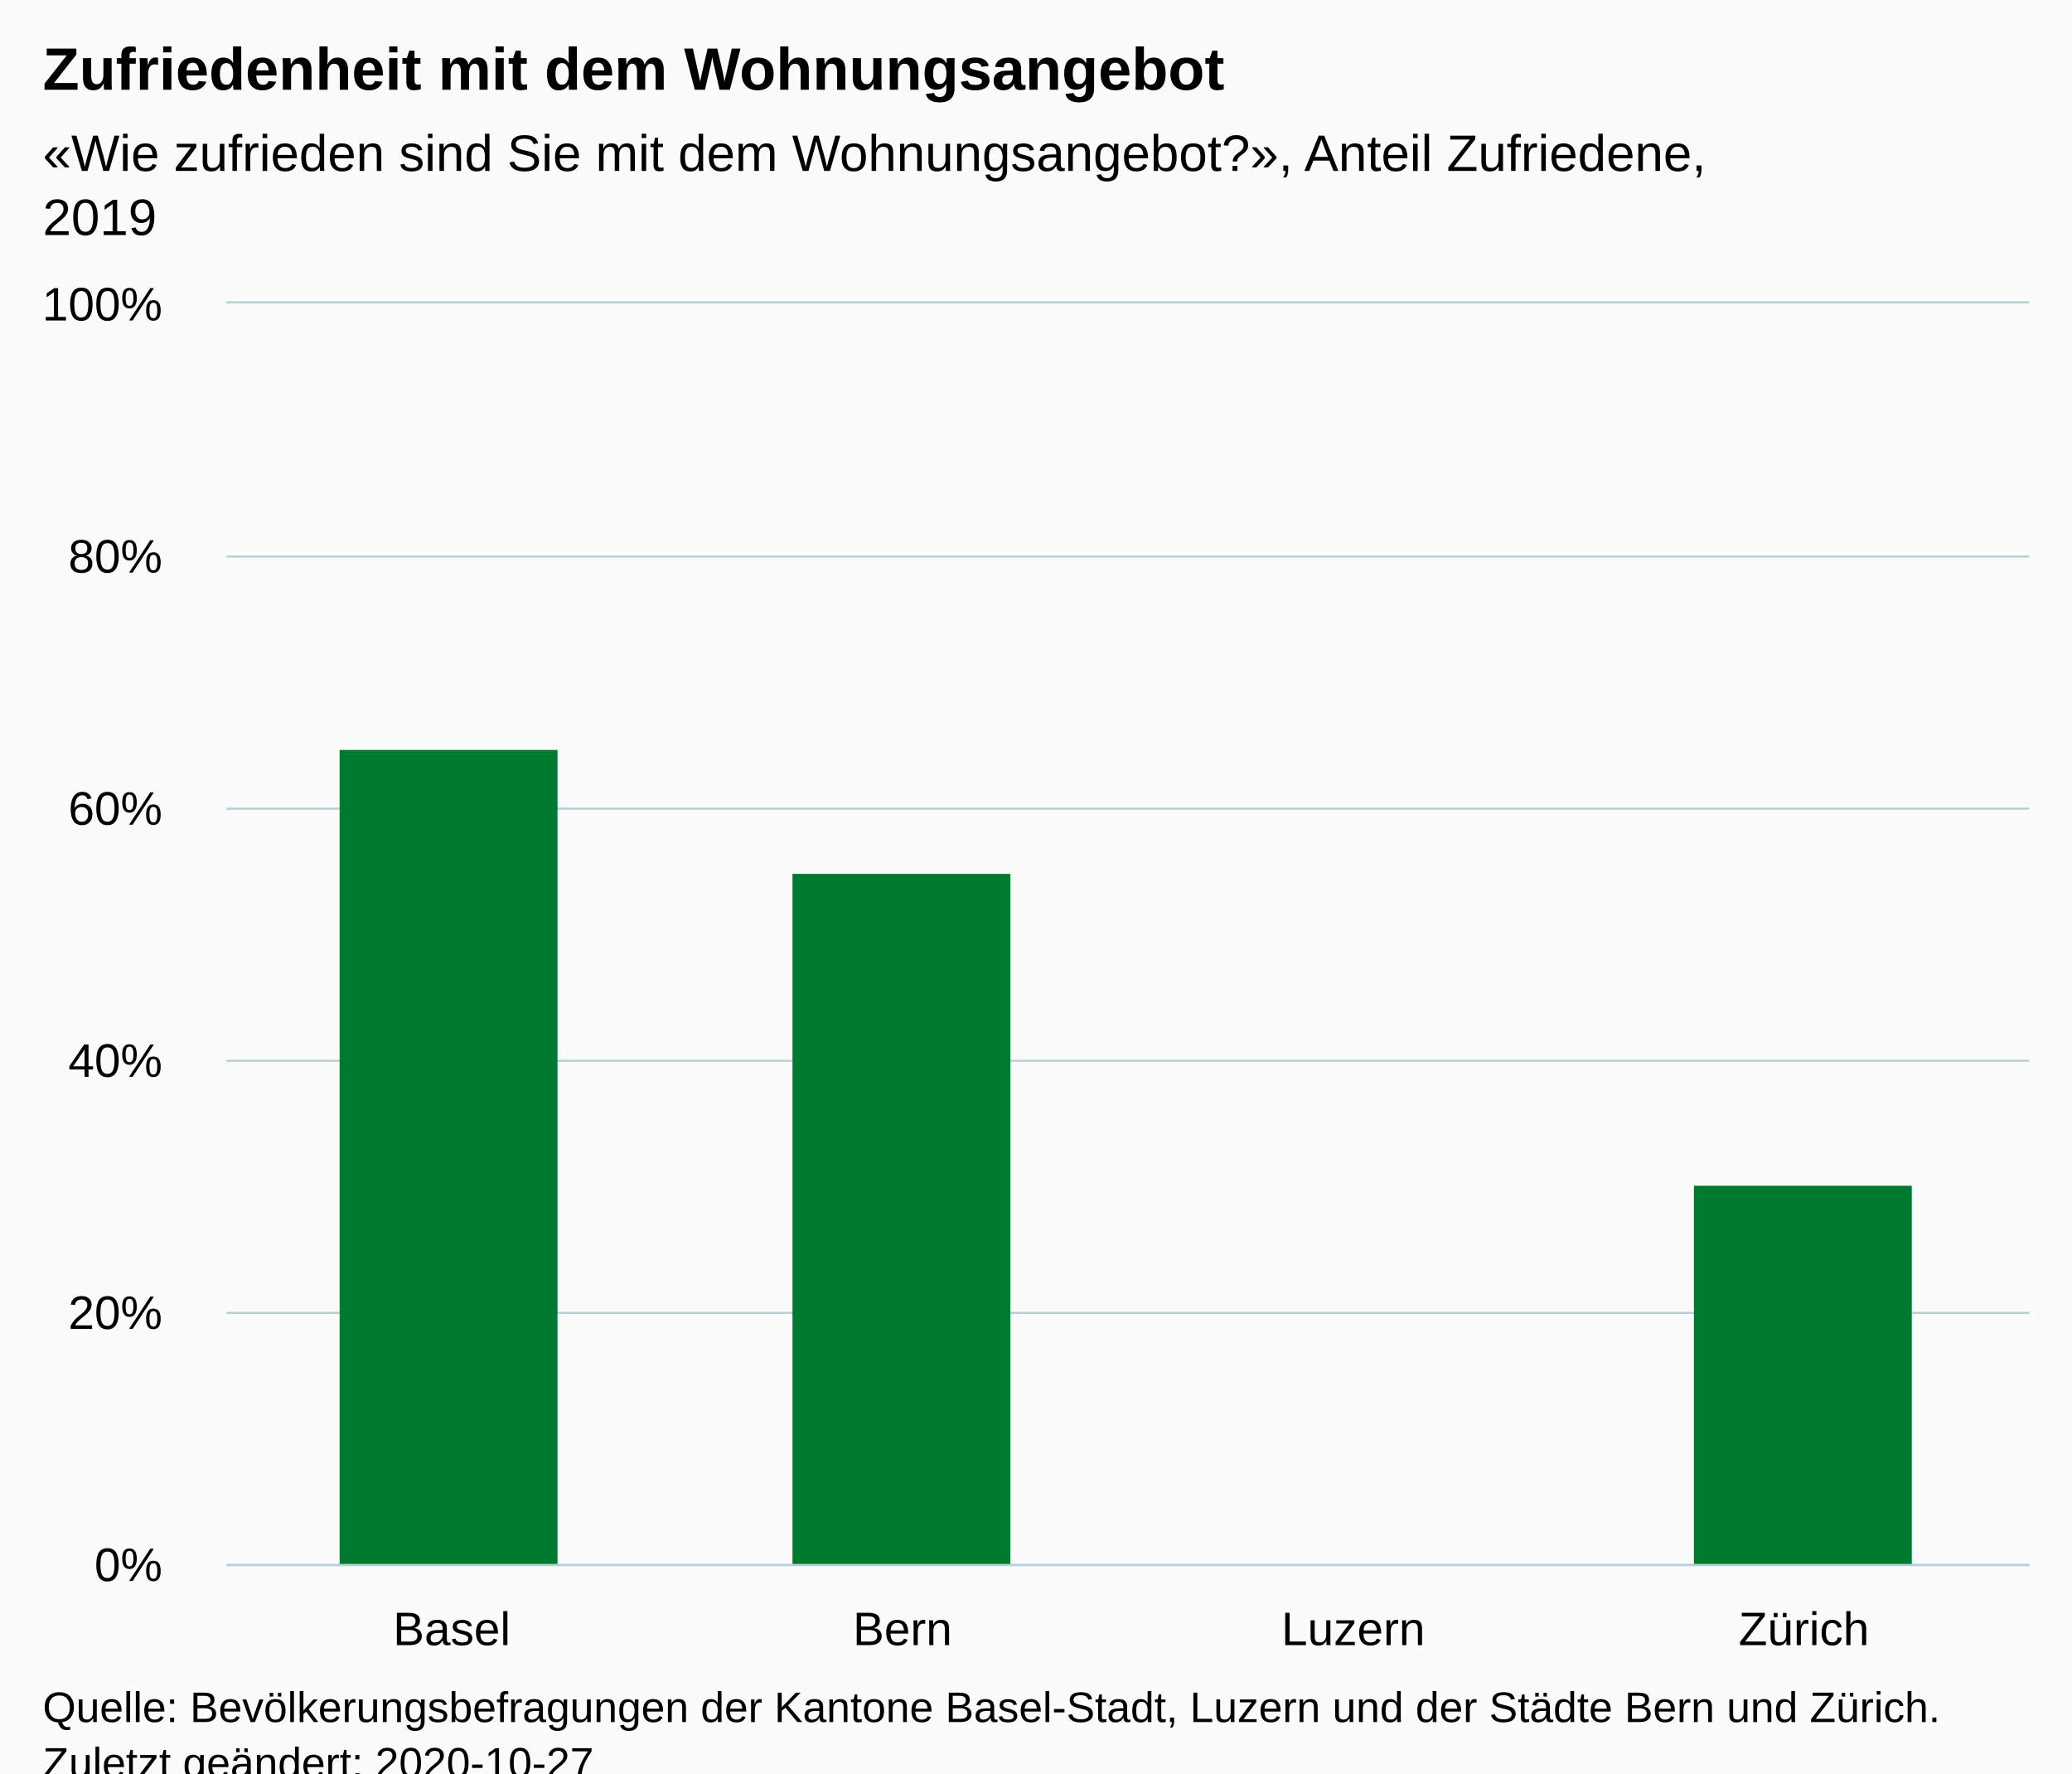
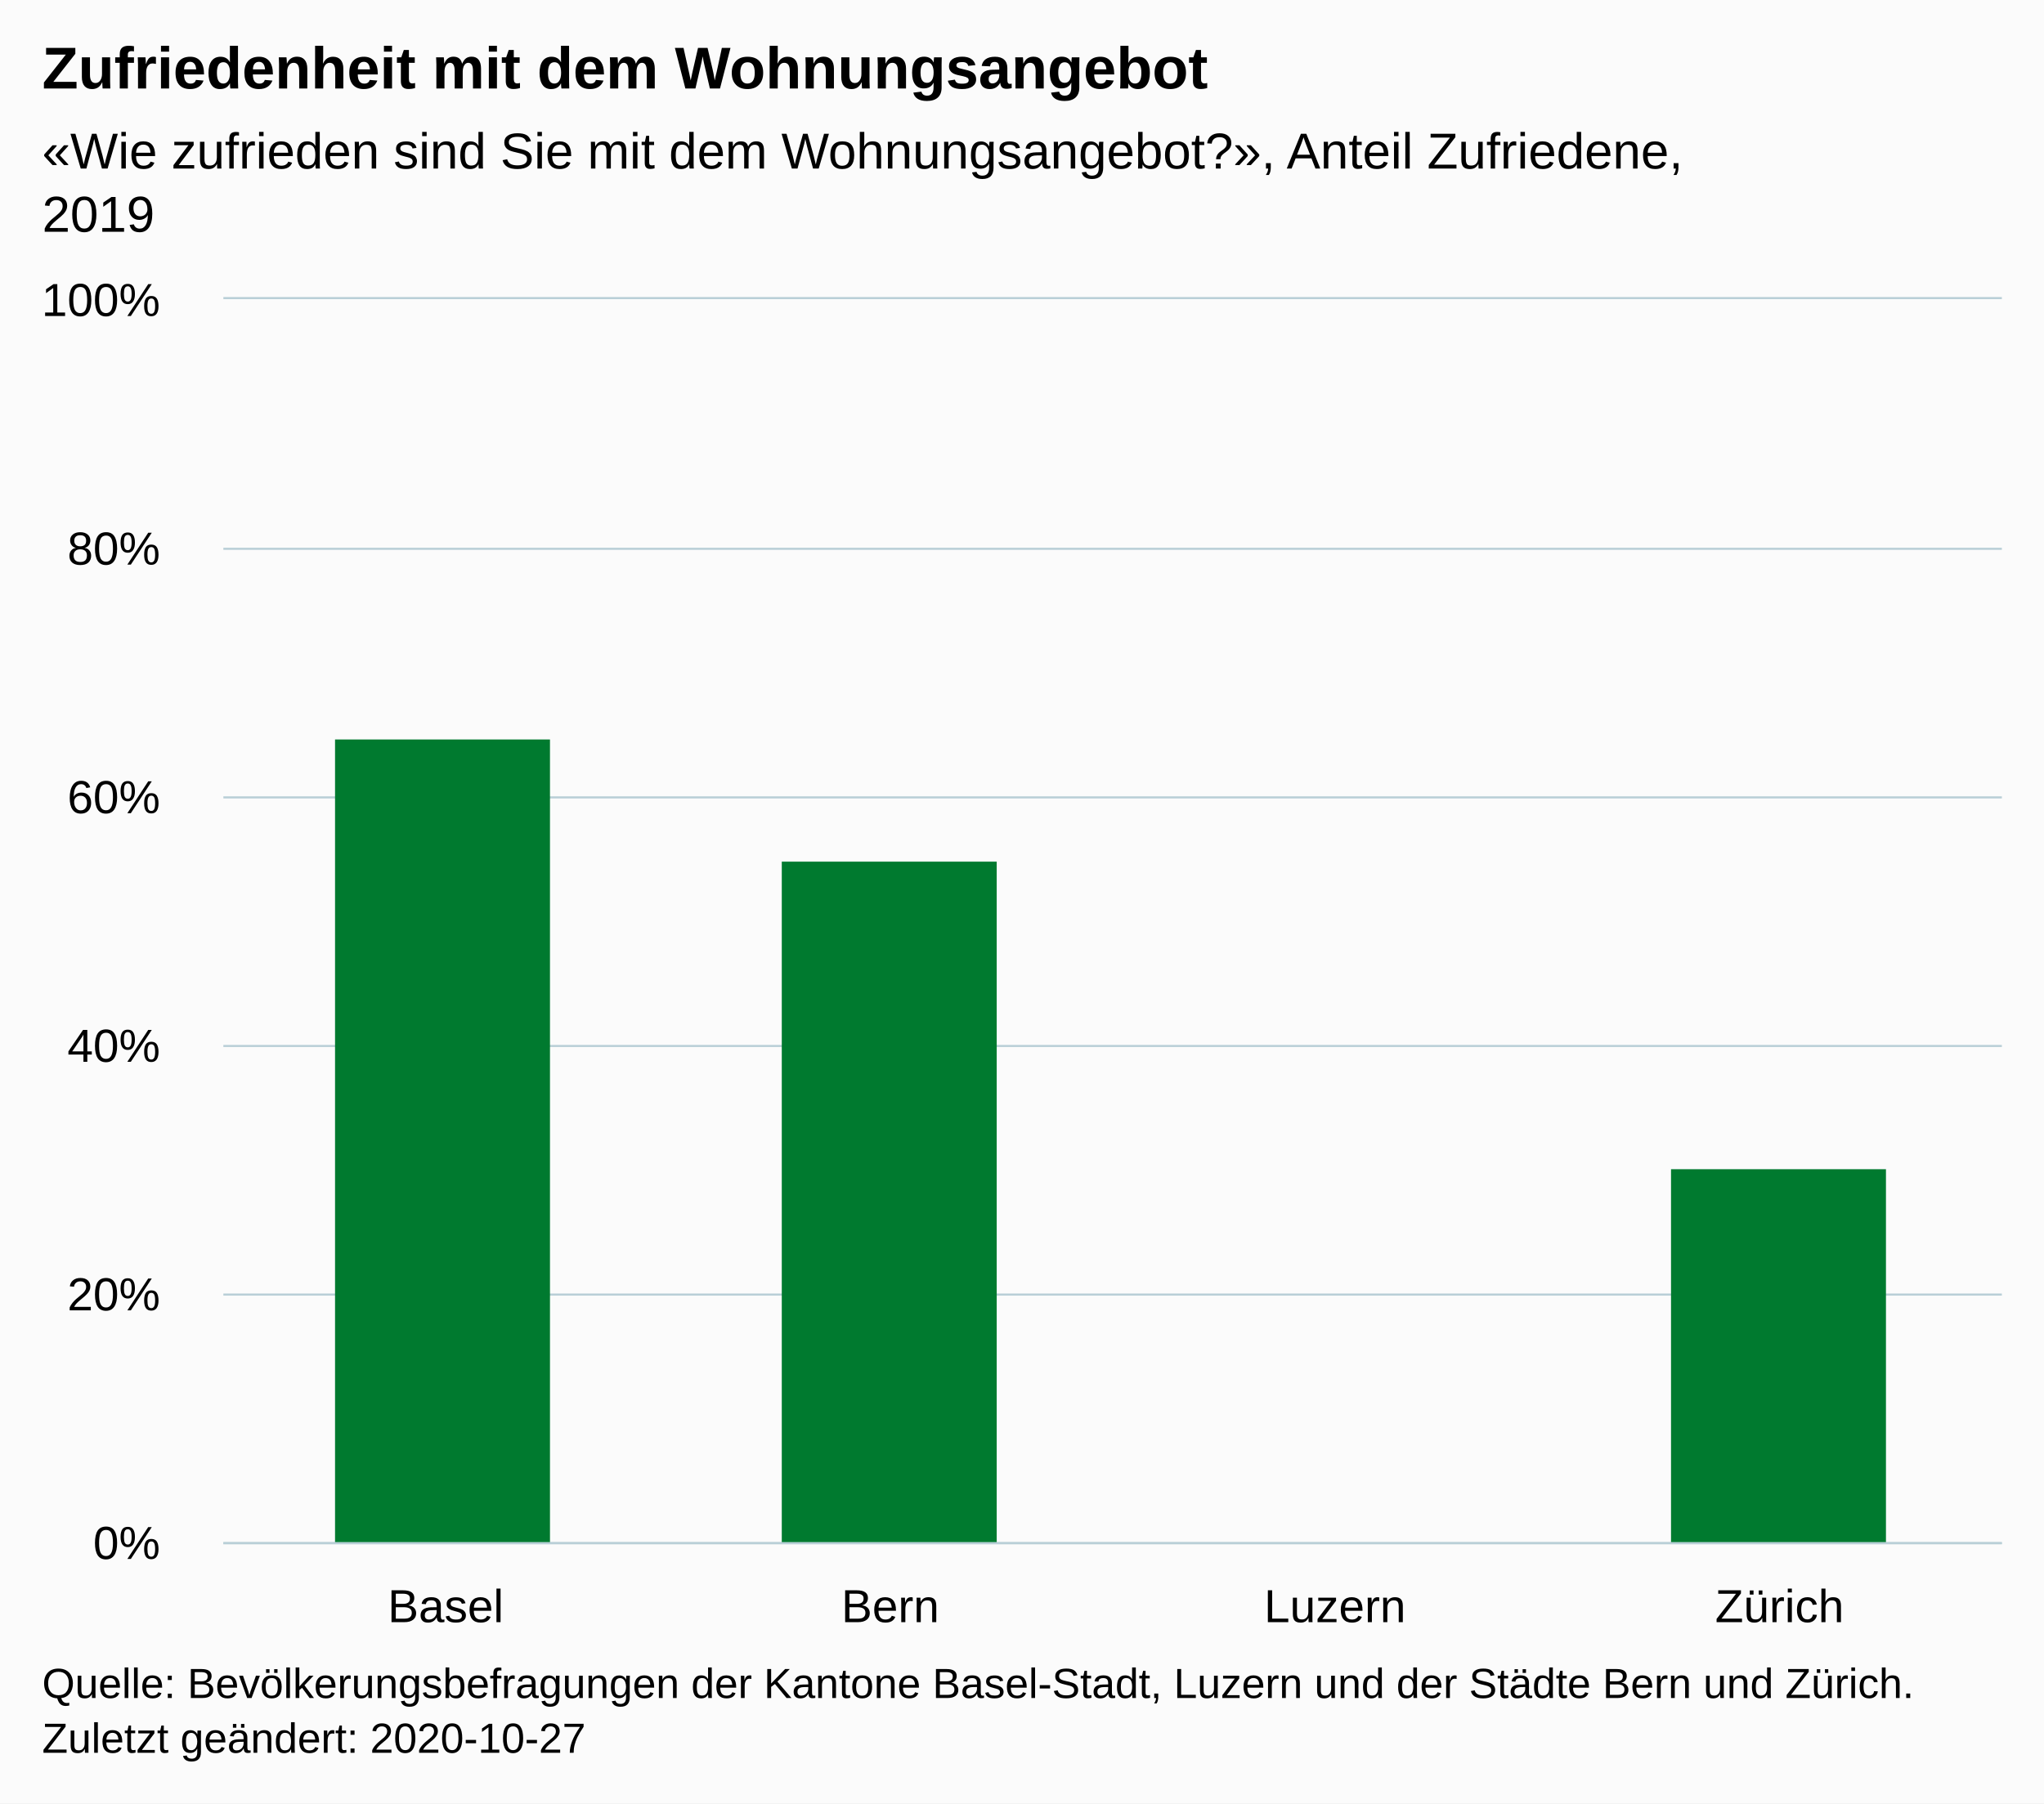
- <svg xmlns="http://www.w3.org/2000/svg" version="1.1" class="highcharts-root" style="font-family:Arial;font-size:12px;" viewBox="0 0 485 415">
+ <svg xmlns="http://www.w3.org/2000/svg" version="1.1" class="highcharts-root" style="font-family:Arial;font-size:12px;" width="485" height="428">
  <defs>
-     <clipPath id="highcharts-xxf7z7b-10-">
+     <clipPath id="highcharts-blievdk-11-">
      <rect x="0" y="0" width="422" height="295" fill="none" />
    </clipPath>
-     <clipPath id="highcharts-xxf7z7b-15-">
+     <clipPath id="highcharts-blievdk-16-">
      <rect x="0" y="0" width="422" height="295" fill="none" />
+     </clipPath>
+     <clipPath id="highcharts-blievdk-17-">
+       <rect x="53" y="71" width="422" height="295" fill="none" />
    </clipPath>
  </defs>
  <rect fill="#fbfbfb" class="highcharts-background" x="0" y="0" width="485" height="428" rx="0" ry="0" />
  <rect fill="none" class="highcharts-plot-background" x="53" y="71" width="422" height="295" />
  <g class="highcharts-pane-group" data-z-index="0" />
  <g class="highcharts-grid highcharts-xaxis-grid" data-z-index="1">
    <path fill="none" data-z-index="1" class="highcharts-grid-line" d="M 158.5 71 L 158.5 366" opacity="1" />
    <path fill="none" data-z-index="1" class="highcharts-grid-line" d="M 263.5 71 L 263.5 366" opacity="1" />
    <path fill="none" data-z-index="1" class="highcharts-grid-line" d="M 369.5 71 L 369.5 366" opacity="1" />
    <path fill="none" data-z-index="1" class="highcharts-grid-line" d="M 474.5 71 L 474.5 366" opacity="1" />
    <path fill="none" data-z-index="1" class="highcharts-grid-line" d="M 52.5 71 L 52.5 366" opacity="1" />
  </g>
  <g class="highcharts-grid highcharts-yaxis-grid" data-z-index="1">
    <path fill="none" stroke="#B9CFD7" stroke-width="0.5" data-z-index="1" class="highcharts-grid-line" d="M 53 366.25 L 475 366.25" opacity="1" />
    <path fill="none" stroke="#B9CFD7" stroke-width="0.5" data-z-index="1" class="highcharts-grid-line" d="M 53 307.25 L 475 307.25" opacity="1" />
    <path fill="none" stroke="#B9CFD7" stroke-width="0.5" data-z-index="1" class="highcharts-grid-line" d="M 53 248.25 L 475 248.25" opacity="1" />
    <path fill="none" stroke="#B9CFD7" stroke-width="0.5" data-z-index="1" class="highcharts-grid-line" d="M 53 189.25 L 475 189.25" opacity="1" />
    <path fill="none" stroke="#B9CFD7" stroke-width="0.5" data-z-index="1" class="highcharts-grid-line" d="M 53 130.25 L 475 130.25" opacity="1" />
    <path fill="none" stroke="#B9CFD7" stroke-width="0.5" data-z-index="1" class="highcharts-grid-line" d="M 53 70.75 L 475 70.75" opacity="1" />
  </g>
  <rect fill="none" class="highcharts-plot-border" data-z-index="1" x="53" y="71" width="422" height="295" />
  <g class="highcharts-axis highcharts-xaxis" data-z-index="2">
    <path fill="none" class="highcharts-axis-line" stroke="#B9CFD7" stroke-width="0.5" data-z-index="7" d="M 53 366.25 L 475 366.25" />
  </g>
  <g class="highcharts-axis highcharts-yaxis" data-z-index="2">
    <path fill="none" class="highcharts-axis-line" data-z-index="7" d="M 53 71 L 53 366" />
  </g>
  <g class="highcharts-series-group" data-z-index="3">
-     <g class="highcharts-series highcharts-series-0 highcharts-column-series" data-z-index="0.1" opacity="1" transform="translate(53,71) scale(1 1)" clip-path="url(#highcharts-xxf7z7b-15-)">
+     <g class="highcharts-series highcharts-series-0 highcharts-column-series" data-z-index="0.1" opacity="1" transform="translate(53,71) scale(1 1)" clip-path="url(#highcharts-blievdk-16-)">
      <rect x="26.5" y="104.5" width="51" height="191" fill="#007A2F" stroke="#ffffff" stroke-width="1e-7" opacity="1" class="highcharts-point" />
      <rect x="132.5" y="133.5" width="51" height="162" fill="#007A2F" stroke="#ffffff" stroke-width="1e-7" opacity="1" class="highcharts-point" />
      <rect x="343.5" y="206.5" width="51" height="89" fill="#007A2F" stroke="#ffffff" stroke-width="1e-7" opacity="1" class="highcharts-point" />
    </g>
    <g class="highcharts-markers highcharts-series-0 highcharts-column-series" data-z-index="0.1" opacity="1" transform="translate(53,71) scale(1 1)" clip-path="none" />
  </g>
  <text x="10" text-anchor="start" class="highcharts-title" data-z-index="4" style="color:#000000;font-size:14px;font-weight:bold;fill:#000000;" y="21">
    <tspan>Zufriedenheit mit dem Wohnungsangebot</tspan>
  </text>
  <text x="10" text-anchor="start" class="highcharts-subtitle" data-z-index="4" style="color:#000000;font-size:12px;font-weight:normal;fill:#000000;" y="40">
    <tspan>«Wie zufrieden sind Sie mit dem Wohnungsangebot?», Anteil Zufriedene,</tspan>
    <tspan dy="15" x="10">2019</tspan>
  </text>
  <text x="10" text-anchor="start" class="highcharts-caption" data-z-index="4" style="color:#666666;fill:#666666;" y="400" />
  <g class="highcharts-axis-labels highcharts-xaxis-labels" data-z-index="7">
    <text x="105.75" style="color:#000000;cursor:default;font-size:11px;fill:#000000;" text-anchor="middle" transform="translate(0,0)" y="385" opacity="1">Basel</text>
    <text x="211.25" style="color:#000000;cursor:default;font-size:11px;fill:#000000;" text-anchor="middle" transform="translate(0,0)" y="385" opacity="1">Bern</text>
    <text x="316.75" style="color:#000000;cursor:default;font-size:11px;fill:#000000;" text-anchor="middle" transform="translate(0,0)" y="385" opacity="1">Luzern</text>
    <text x="422.25" style="color:#000000;cursor:default;font-size:11px;fill:#000000;" text-anchor="middle" transform="translate(0,0)" y="385" opacity="1">Zürich</text>
  </g>
  <g class="highcharts-axis-labels highcharts-yaxis-labels" data-z-index="7">
    <text x="38" style="color:#000000;cursor:default;font-size:11px;fill:#000000;" text-anchor="end" transform="translate(0,0)" y="370" opacity="1">0%</text>
    <text x="38" style="color:#000000;cursor:default;font-size:11px;fill:#000000;" text-anchor="end" transform="translate(0,0)" y="311" opacity="1">20%</text>
    <text x="38" style="color:#000000;cursor:default;font-size:11px;fill:#000000;" text-anchor="end" transform="translate(0,0)" y="252" opacity="1">40%</text>
    <text x="38" style="color:#000000;cursor:default;font-size:11px;fill:#000000;" text-anchor="end" transform="translate(0,0)" y="193" opacity="1">60%</text>
    <text x="38" style="color:#000000;cursor:default;font-size:11px;fill:#000000;" text-anchor="end" transform="translate(0,0)" y="134" opacity="1">80%</text>
    <text x="38" style="color:#000000;cursor:default;font-size:11px;fill:#000000;" text-anchor="end" transform="translate(0,0)" y="75" opacity="1">100%</text>
  </g>
  <text x="10" class="highcharts-credits" text-anchor="start" data-z-index="8" style="cursor:default;color:#000000;font-size:10px;fill:#000000;" y="403">
    <tspan>Quelle: Bevölkerungsbefragungen der Kantone Basel-Stadt, Luzern und der Städte Bern und Zürich.</tspan>
    <tspan x="10" dy="13">Zuletzt geändert: 2020-10-27</tspan>
  </text>
+   <g class="highcharts-control-points" data-z-index="99" clip-path="url(#highcharts-blievdk-17-)" />
</svg>
